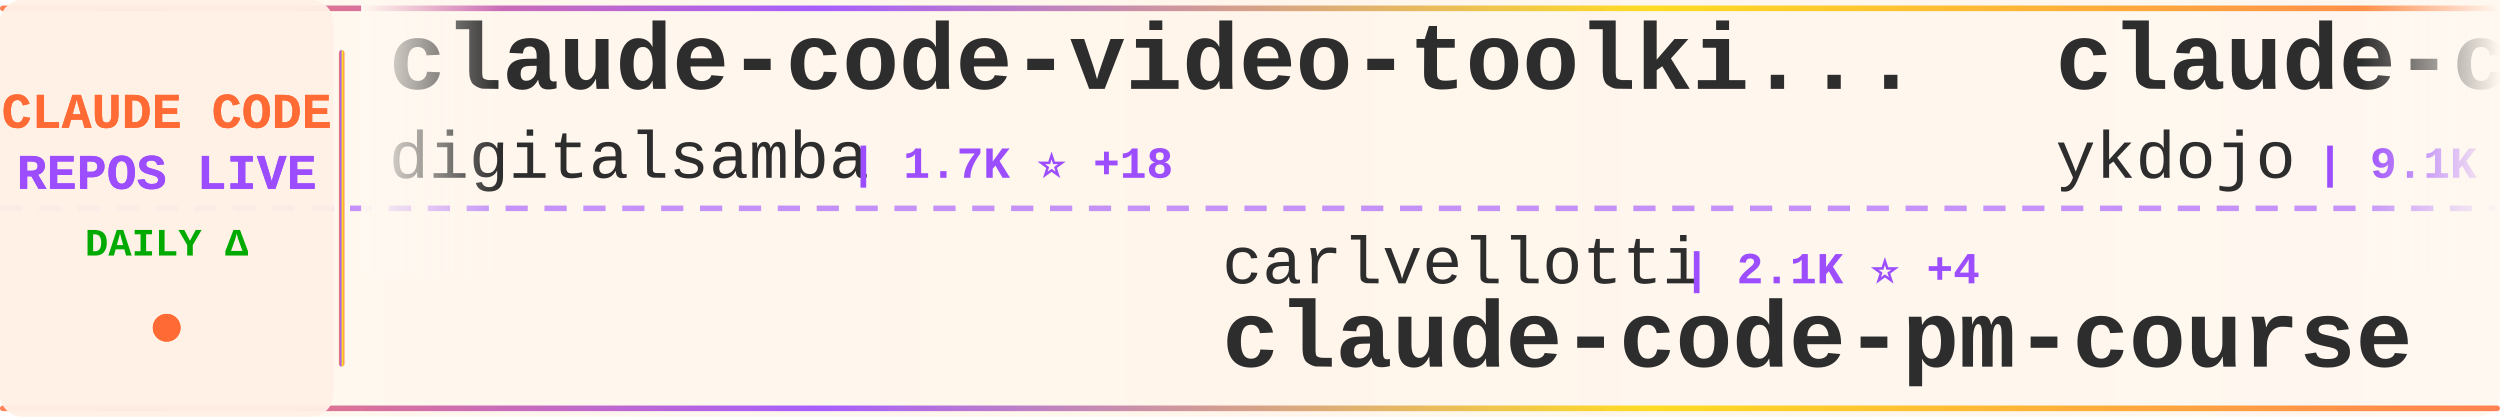
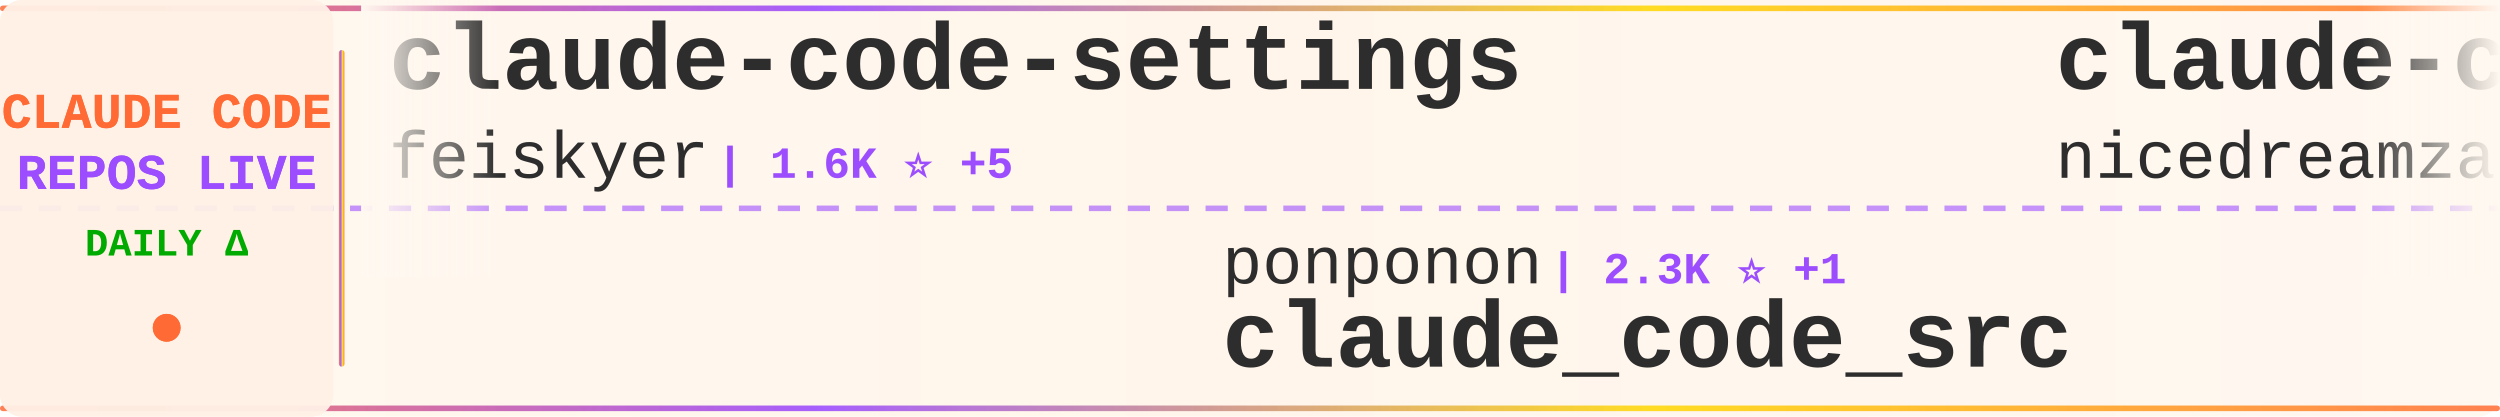
<svg xmlns="http://www.w3.org/2000/svg" width="900" height="150">
  <defs>
    <linearGradient id="tickerBg" x1="0%" y1="0%" x2="100%" y2="0%">
      <stop offset="0%" style="stop-color:#fff8f0;stop-opacity:0.98" />
      <stop offset="50%" style="stop-color:#fff5eb;stop-opacity:1" />
      <stop offset="100%" style="stop-color:#fff8f0;stop-opacity:0.98" />
    </linearGradient>
    <linearGradient id="borderGrad" x1="0%" y1="0%" x2="100%" y2="0%">
      <stop offset="0%" style="stop-color:#FF6B35;stop-opacity:0.85">
        <animate attributeName="stop-opacity" values="0.85;1;0.85" dur="2s" repeatCount="indefinite" />
      </stop>
      <stop offset="33%" style="stop-color:#9C4EFF;stop-opacity:0.9">
        <animate attributeName="stop-opacity" values="0.9;1;0.9" dur="2.2s" repeatCount="indefinite" />
      </stop>
      <stop offset="66%" style="stop-color:#FFD700;stop-opacity:0.85">
        <animate attributeName="stop-opacity" values="0.85;1;0.85" dur="1.8s" repeatCount="indefinite" />
      </stop>
      <stop offset="100%" style="stop-color:#FF6B35;stop-opacity:0.85">
        <animate attributeName="stop-opacity" values="0.85;1;0.85" dur="2s" repeatCount="indefinite" />
      </stop>
    </linearGradient>
    <filter id="textGlow">
      <feGaussianBlur stdDeviation="0.15" result="coloredBlur" />
      <feMerge>
        <feMergeNode in="coloredBlur" />
        <feMergeNode in="SourceGraphic" />
      </feMerge>
    </filter>
    <filter id="metricGlow">
      <feGaussianBlur stdDeviation="0.2" result="coloredBlur" />
      <feMerge>
        <feMergeNode in="coloredBlur" />
        <feMergeNode in="SourceGraphic" />
      </feMerge>
    </filter>
    <linearGradient id="leftFade" x1="0%" y1="0%" x2="100%" y2="0%">
      <stop offset="0%" style="stop-color:#fff8f0;stop-opacity:1" />
      <stop offset="100%" style="stop-color:#fff8f0;stop-opacity:0" />
    </linearGradient>
    <linearGradient id="rightFade" x1="0%" y1="0%" x2="100%" y2="0%">
      <stop offset="0%" style="stop-color:#fff8f0;stop-opacity:0" />
      <stop offset="100%" style="stop-color:#fff8f0;stop-opacity:1" />
    </linearGradient>
  </defs>
  <rect width="900" height="150" fill="url(#tickerBg)" rx="8" />
  <rect x="0" y="2" width="900" height="2" fill="url(#borderGrad)" rx="1" />
  <rect x="0" y="146" width="900" height="2" fill="url(#borderGrad)" rx="1" />
  <line x1="0" y1="75" x2="900" y2="75" stroke="#9C4EFF" stroke-width="2" stroke-dasharray="8 6" opacity="0.6" />
  <rect x="0" y="0" width="120" height="150" fill="#fff0e6" opacity="0.95" rx="8" />
  <text x="60" y="46" font-family="'Courier New', monospace" font-size="18" font-weight="bold" fill="#FF6B35" text-anchor="middle" filter="url(#textGlow)">
    CLAUDE CODE
  </text>
  <text x="60" y="68" font-family="'Courier New', monospace" font-size="18" font-weight="bold" fill="#9C4EFF" text-anchor="middle" filter="url(#textGlow)">
    REPOS LIVE
  </text>
  <text x="60" y="92" font-family="'Courier New', monospace" font-size="14" font-weight="bold" fill="#00aa00" text-anchor="middle">
    DAILY Δ
  </text>
  <circle cx="60" cy="118" r="5" fill="#FF6B35" filter="url(#metricGlow)">
    <animate attributeName="r" values="4;6;4" dur="1.5s" repeatCount="indefinite" />
    <animate attributeName="opacity" values="0.6;1;0.6" dur="1.5s" repeatCount="indefinite" />
  </circle>
  <rect x="122" y="18" width="2" height="114" fill="url(#borderGrad)" rx="1" />
  <clipPath id="tickerClip">
    <rect x="130" y="0" width="770" height="150" />
  </clipPath>
  <g clip-path="url(#tickerClip)">
    <g id="tickerItems">
      <animateTransform attributeName="transform" attributeType="XML" type="translate" from="0 0" to="-3000 0" dur="54s" repeatCount="indefinite" />
      <g transform="translate(0, 0)">
-         <text x="140" y="32" font-family="'Courier New', monospace" font-size="34" font-weight="bold" fill="#2d2d2d">claude-code-video-toolki...</text>
-         <text x="140" y="64" font-family="'Courier New', monospace" font-size="24" font-weight="normal" fill="#2d2d2d" opacity="1.0">digitalsamba</text>
-         <text x="306" y="64" font-family="'Courier New', monospace" font-size="16" font-weight="bold" fill="#9C4EFF"> | 1.7K ⭐ +18</text>
+         <text x="140" y="32" font-family="'Courier New', monospace" font-size="34" font-weight="bold" fill="#2d2d2d">claude-code-settings</text>
+         <text x="140" y="64" font-family="'Courier New', monospace" font-size="24" font-weight="normal" fill="#2d2d2d" opacity="1.0">feiskyer</text>
+         <text x="258" y="64" font-family="'Courier New', monospace" font-size="16" font-weight="bold" fill="#9C4EFF"> | 1.6K ⭐ +5</text>
      </g>
      <g transform="translate(300, 0)">
-         <text x="140" y="102" font-family="'Courier New', monospace" font-size="24" font-weight="normal" fill="#2d2d2d" opacity="1.0">carlvellotti</text>
-         <text x="306" y="102" font-family="'Courier New', monospace" font-size="16" font-weight="bold" fill="#9C4EFF"> | 2.1K ⭐ +4</text>
-         <text x="140" y="132" font-family="'Courier New', monospace" font-size="34" font-weight="bold" fill="#2d2d2d">claude-code-pm-course</text>
+         <text x="140" y="102" font-family="'Courier New', monospace" font-size="24" font-weight="normal" fill="#2d2d2d" opacity="1.0">ponponon</text>
+         <text x="258" y="102" font-family="'Courier New', monospace" font-size="16" font-weight="bold" fill="#9C4EFF"> | 2.3K ⭐ +1</text>
+         <text x="140" y="132" font-family="'Courier New', monospace" font-size="34" font-weight="bold" fill="#2d2d2d">claude_code_src</text>
      </g>
      <g transform="translate(600, 0)">
-         <text x="140" y="32" font-family="'Courier New', monospace" font-size="34" font-weight="bold" fill="#2d2d2d">claude-code-tips</text>
-         <text x="140" y="64" font-family="'Courier New', monospace" font-size="24" font-weight="normal" fill="#2d2d2d" opacity="1.0">ykdojo</text>
-         <text x="234" y="64" font-family="'Courier New', monospace" font-size="16" font-weight="bold" fill="#9C4EFF"> | 9.1K ⭐ +44</text>
+         <text x="140" y="32" font-family="'Courier New', monospace" font-size="34" font-weight="bold" fill="#2d2d2d">claude-code-local</text>
+         <text x="140" y="64" font-family="'Courier New', monospace" font-size="24" font-weight="normal" fill="#2d2d2d" opacity="1.0">nicedreamzapp</text>
+         <text x="318" y="64" font-family="'Courier New', monospace" font-size="16" font-weight="bold" fill="#9C4EFF"> | 2.9K ⭐ +2</text>
      </g>
      <g transform="translate(900, 0)">
-         <text x="140" y="102" font-family="'Courier New', monospace" font-size="24" font-weight="normal" fill="#2d2d2d" opacity="1.0">ChinaSiro</text>
-         <text x="270" y="102" font-family="'Courier New', monospace" font-size="16" font-weight="bold" fill="#9C4EFF"> | 9.5K ⭐ +4</text>
-         <text x="140" y="132" font-family="'Courier New', monospace" font-size="34" font-weight="bold" fill="#2d2d2d">claude-code-sourcemap</text>
+         <text x="140" y="102" font-family="'Courier New', monospace" font-size="24" font-weight="normal" fill="#2d2d2d" opacity="1.0">1rgs</text>
+         <text x="210" y="102" font-family="'Courier New', monospace" font-size="16" font-weight="bold" fill="#9C4EFF"> | 3.7K ⭐ +6</text>
+         <text x="140" y="132" font-family="'Courier New', monospace" font-size="34" font-weight="bold" fill="#2d2d2d">claude-code-proxy</text>
      </g>
      <g transform="translate(1200, 0)">
-         <text x="140" y="32" font-family="'Courier New', monospace" font-size="34" font-weight="bold" fill="#2d2d2d">claude-code-source-code</text>
-         <text x="140" y="64" font-family="'Courier New', monospace" font-size="24" font-weight="normal" fill="#2d2d2d" opacity="1.0">777genius</text>
-         <text x="270" y="64" font-family="'Courier New', monospace" font-size="16" font-weight="bold" fill="#9C4EFF"> | 918 ⭐</text>
+         <text x="140" y="32" font-family="'Courier New', monospace" font-size="34" font-weight="bold" fill="#2d2d2d">Auto-claude-code-researc...</text>
+         <text x="140" y="64" font-family="'Courier New', monospace" font-size="24" font-weight="normal" fill="#2d2d2d" opacity="1.0">wanshuiyin</text>
+         <text x="282" y="64" font-family="'Courier New', monospace" font-size="16" font-weight="bold" fill="#9C4EFF"> | 13.1K ⭐ +46</text>
      </g>
      <g transform="translate(1500, 0)">
-         <text x="140" y="102" font-family="'Courier New', monospace" font-size="24" font-weight="normal" fill="#2d2d2d" opacity="1.0">ding113</text>
-         <text x="246" y="102" font-family="'Courier New', monospace" font-size="16" font-weight="bold" fill="#9C4EFF"> | 3.2K ⭐ +4</text>
-         <text x="140" y="132" font-family="'Courier New', monospace" font-size="34" font-weight="bold" fill="#2d2d2d">claude-code-hub</text>
+         <text x="140" y="102" font-family="'Courier New', monospace" font-size="24" font-weight="normal" fill="#2d2d2d" opacity="1.0">centminmod</text>
+         <text x="282" y="102" font-family="'Courier New', monospace" font-size="16" font-weight="bold" fill="#9C4EFF"> | 2.5K ⭐ +3</text>
+         <text x="140" y="132" font-family="'Courier New', monospace" font-size="34" font-weight="bold" fill="#2d2d2d">my-claude-code-setup</text>
      </g>
      <g transform="translate(1800, 0)">
-         <text x="140" y="32" font-family="'Courier New', monospace" font-size="34" font-weight="bold" fill="#2d2d2d">pi-vs-claude-code</text>
-         <text x="140" y="64" font-family="'Courier New', monospace" font-size="24" font-weight="normal" fill="#2d2d2d" opacity="1.0">disler</text>
-         <text x="234" y="64" font-family="'Courier New', monospace" font-size="16" font-weight="bold" fill="#9C4EFF"> | 1.5K ⭐ +2</text>
+         <text x="140" y="32" font-family="'Courier New', monospace" font-size="34" font-weight="bold" fill="#2d2d2d">Claude-code</text>
+         <text x="140" y="64" font-family="'Courier New', monospace" font-size="24" font-weight="normal" fill="#2d2d2d" opacity="1.0">zstmfhy</text>
+         <text x="246" y="64" font-family="'Courier New', monospace" font-size="16" font-weight="bold" fill="#9C4EFF"> | 190 ⭐</text>
      </g>
      <g transform="translate(2100, 0)">
-         <text x="140" y="102" font-family="'Courier New', monospace" font-size="24" font-weight="normal" fill="#2d2d2d" opacity="1.0">kodu-ai</text>
-         <text x="246" y="102" font-family="'Courier New', monospace" font-size="16" font-weight="bold" fill="#9C4EFF"> | 5.3K ⭐</text>
-         <text x="140" y="132" font-family="'Courier New', monospace" font-size="34" font-weight="bold" fill="#2d2d2d">claude-coder</text>
+         <text x="140" y="102" font-family="'Courier New', monospace" font-size="24" font-weight="normal" fill="#2d2d2d" opacity="1.0">Piebald-AI</text>
+         <text x="282" y="102" font-family="'Courier New', monospace" font-size="16" font-weight="bold" fill="#9C4EFF"> | 11.6K ⭐ +28</text>
+         <text x="140" y="132" font-family="'Courier New', monospace" font-size="34" font-weight="bold" fill="#2d2d2d">claude-code-system-promp...</text>
      </g>
      <g transform="translate(2400, 0)">
-         <text x="140" y="32" font-family="'Courier New', monospace" font-size="34" font-weight="bold" fill="#2d2d2d">Claude-Code</text>
-         <text x="140" y="64" font-family="'Courier New', monospace" font-size="24" font-weight="normal" fill="#2d2d2d" opacity="1.0">pengchengneo</text>
-         <text x="306" y="64" font-family="'Courier New', monospace" font-size="16" font-weight="bold" fill="#9C4EFF"> | 1.6K ⭐ +6</text>
+         <text x="140" y="32" font-family="'Courier New', monospace" font-size="34" font-weight="bold" fill="#2d2d2d">claude-code-from-scratch</text>
+         <text x="140" y="64" font-family="'Courier New', monospace" font-size="24" font-weight="normal" fill="#2d2d2d" opacity="1.0">Windy3f3f3f3f</text>
+         <text x="318" y="64" font-family="'Courier New', monospace" font-size="16" font-weight="bold" fill="#9C4EFF"> | 2.2K ⭐ +31</text>
      </g>
      <g transform="translate(2700, 0)">
-         <text x="140" y="102" font-family="'Courier New', monospace" font-size="24" font-weight="normal" fill="#2d2d2d" opacity="1.0">Chachamaru127</text>
-         <text x="318" y="102" font-family="'Courier New', monospace" font-size="16" font-weight="bold" fill="#9C4EFF"> | 2.9K ⭐ +10</text>
-         <text x="140" y="132" font-family="'Courier New', monospace" font-size="34" font-weight="bold" fill="#2d2d2d">claude-code-harness</text>
+         <text x="140" y="102" font-family="'Courier New', monospace" font-size="24" font-weight="normal" fill="#2d2d2d" opacity="1.0">LING71671</text>
+         <text x="270" y="102" font-family="'Courier New', monospace" font-size="16" font-weight="bold" fill="#9C4EFF"> | 910 ⭐ +1</text>
+         <text x="140" y="132" font-family="'Courier New', monospace" font-size="34" font-weight="bold" fill="#2d2d2d">Open-ClaudeCode</text>
      </g>
      <g transform="translate(3000, 0)">
-         <text x="140" y="32" font-family="'Courier New', monospace" font-size="34" font-weight="bold" fill="#2d2d2d">claude-code-video-toolki...</text>
-         <text x="140" y="64" font-family="'Courier New', monospace" font-size="24" font-weight="normal" fill="#2d2d2d" opacity="1.0">digitalsamba</text>
-         <text x="306" y="64" font-family="'Courier New', monospace" font-size="16" font-weight="bold" fill="#9C4EFF"> | 1.7K ⭐ +18</text>
+         <text x="140" y="32" font-family="'Courier New', monospace" font-size="34" font-weight="bold" fill="#2d2d2d">claude-code-settings</text>
+         <text x="140" y="64" font-family="'Courier New', monospace" font-size="24" font-weight="normal" fill="#2d2d2d" opacity="1.0">feiskyer</text>
+         <text x="258" y="64" font-family="'Courier New', monospace" font-size="16" font-weight="bold" fill="#9C4EFF"> | 1.6K ⭐ +5</text>
      </g>
      <g transform="translate(3300, 0)">
-         <text x="140" y="102" font-family="'Courier New', monospace" font-size="24" font-weight="normal" fill="#2d2d2d" opacity="1.0">carlvellotti</text>
-         <text x="306" y="102" font-family="'Courier New', monospace" font-size="16" font-weight="bold" fill="#9C4EFF"> | 2.1K ⭐ +4</text>
-         <text x="140" y="132" font-family="'Courier New', monospace" font-size="34" font-weight="bold" fill="#2d2d2d">claude-code-pm-course</text>
+         <text x="140" y="102" font-family="'Courier New', monospace" font-size="24" font-weight="normal" fill="#2d2d2d" opacity="1.0">ponponon</text>
+         <text x="258" y="102" font-family="'Courier New', monospace" font-size="16" font-weight="bold" fill="#9C4EFF"> | 2.3K ⭐ +1</text>
+         <text x="140" y="132" font-family="'Courier New', monospace" font-size="34" font-weight="bold" fill="#2d2d2d">claude_code_src</text>
      </g>
      <g transform="translate(3600, 0)">
-         <text x="140" y="32" font-family="'Courier New', monospace" font-size="34" font-weight="bold" fill="#2d2d2d">claude-code-tips</text>
-         <text x="140" y="64" font-family="'Courier New', monospace" font-size="24" font-weight="normal" fill="#2d2d2d" opacity="1.0">ykdojo</text>
-         <text x="234" y="64" font-family="'Courier New', monospace" font-size="16" font-weight="bold" fill="#9C4EFF"> | 9.1K ⭐ +44</text>
+         <text x="140" y="32" font-family="'Courier New', monospace" font-size="34" font-weight="bold" fill="#2d2d2d">claude-code-local</text>
+         <text x="140" y="64" font-family="'Courier New', monospace" font-size="24" font-weight="normal" fill="#2d2d2d" opacity="1.0">nicedreamzapp</text>
+         <text x="318" y="64" font-family="'Courier New', monospace" font-size="16" font-weight="bold" fill="#9C4EFF"> | 2.9K ⭐ +2</text>
      </g>
      <g transform="translate(3900, 0)">
-         <text x="140" y="102" font-family="'Courier New', monospace" font-size="24" font-weight="normal" fill="#2d2d2d" opacity="1.0">ChinaSiro</text>
-         <text x="270" y="102" font-family="'Courier New', monospace" font-size="16" font-weight="bold" fill="#9C4EFF"> | 9.5K ⭐ +4</text>
-         <text x="140" y="132" font-family="'Courier New', monospace" font-size="34" font-weight="bold" fill="#2d2d2d">claude-code-sourcemap</text>
+         <text x="140" y="102" font-family="'Courier New', monospace" font-size="24" font-weight="normal" fill="#2d2d2d" opacity="1.0">1rgs</text>
+         <text x="210" y="102" font-family="'Courier New', monospace" font-size="16" font-weight="bold" fill="#9C4EFF"> | 3.7K ⭐ +6</text>
+         <text x="140" y="132" font-family="'Courier New', monospace" font-size="34" font-weight="bold" fill="#2d2d2d">claude-code-proxy</text>
      </g>
    </g>
  </g>
  <rect x="130" y="0" width="50" height="100" fill="url(#leftFade)" />
  <rect x="850" y="0" width="50" height="100" fill="url(#rightFade)" />
</svg>
